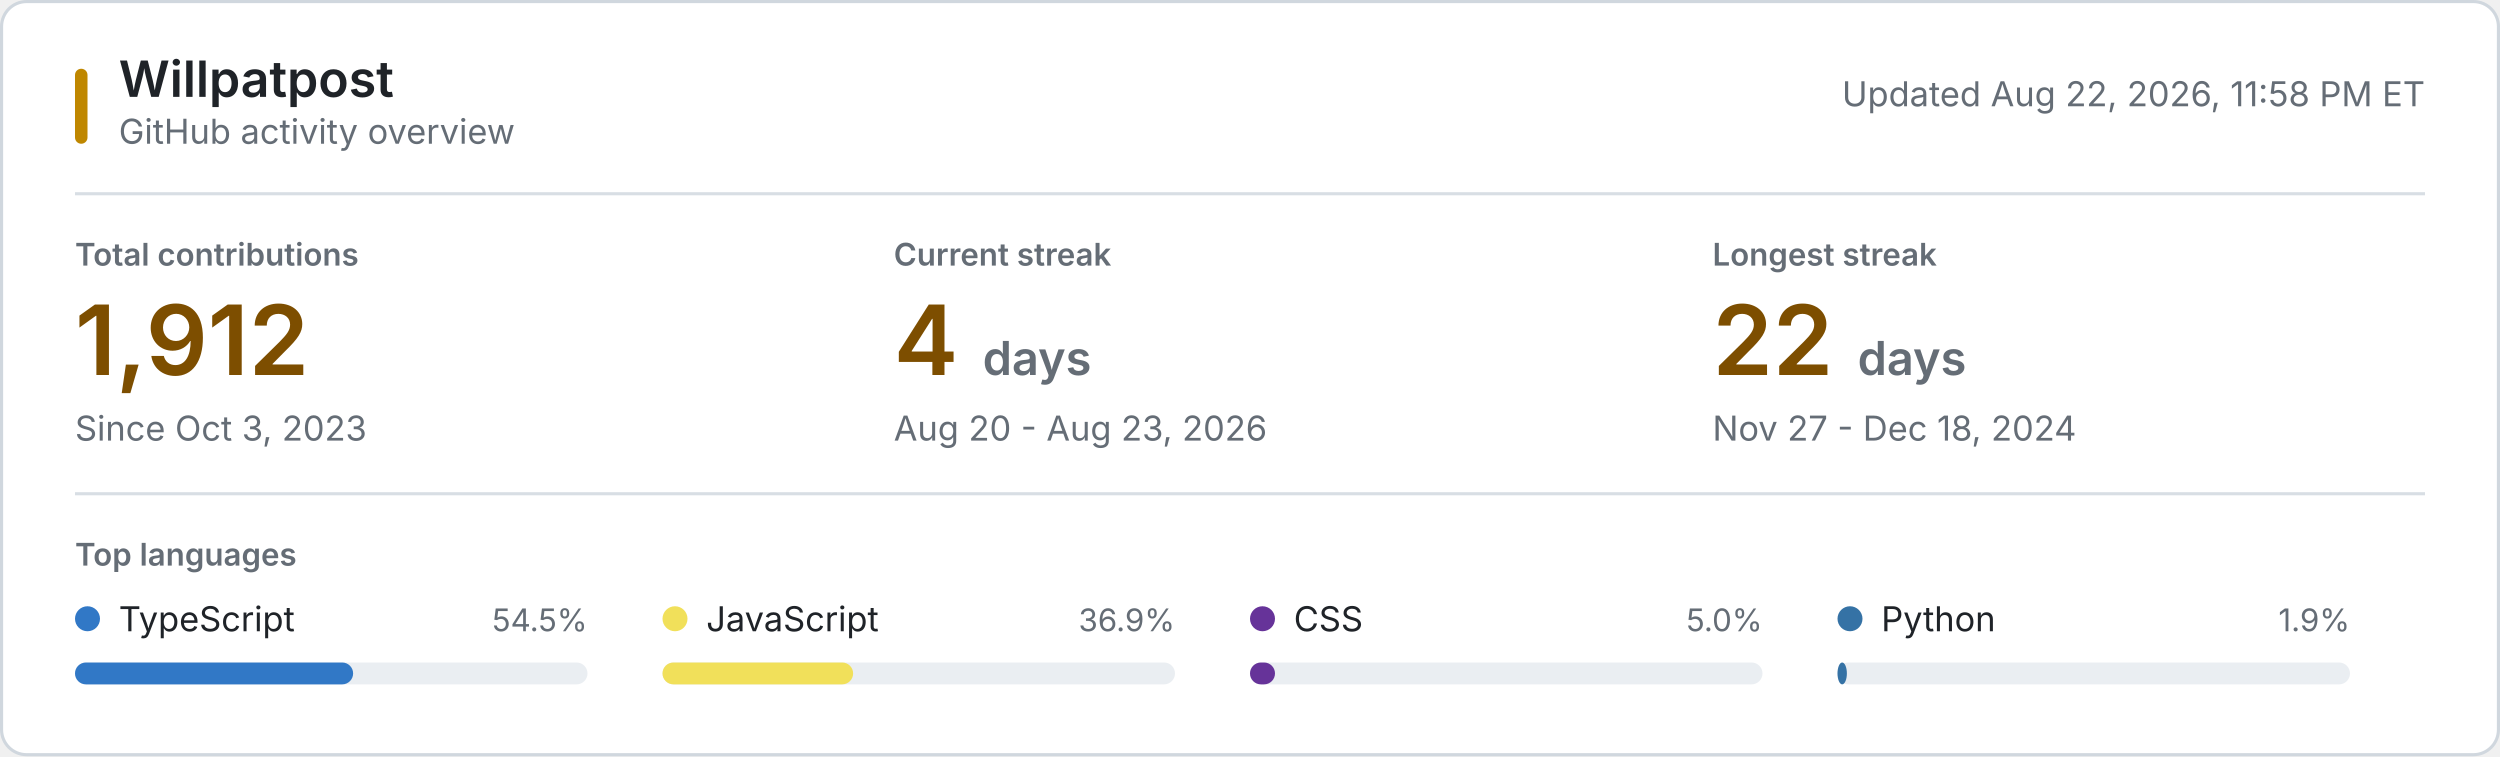
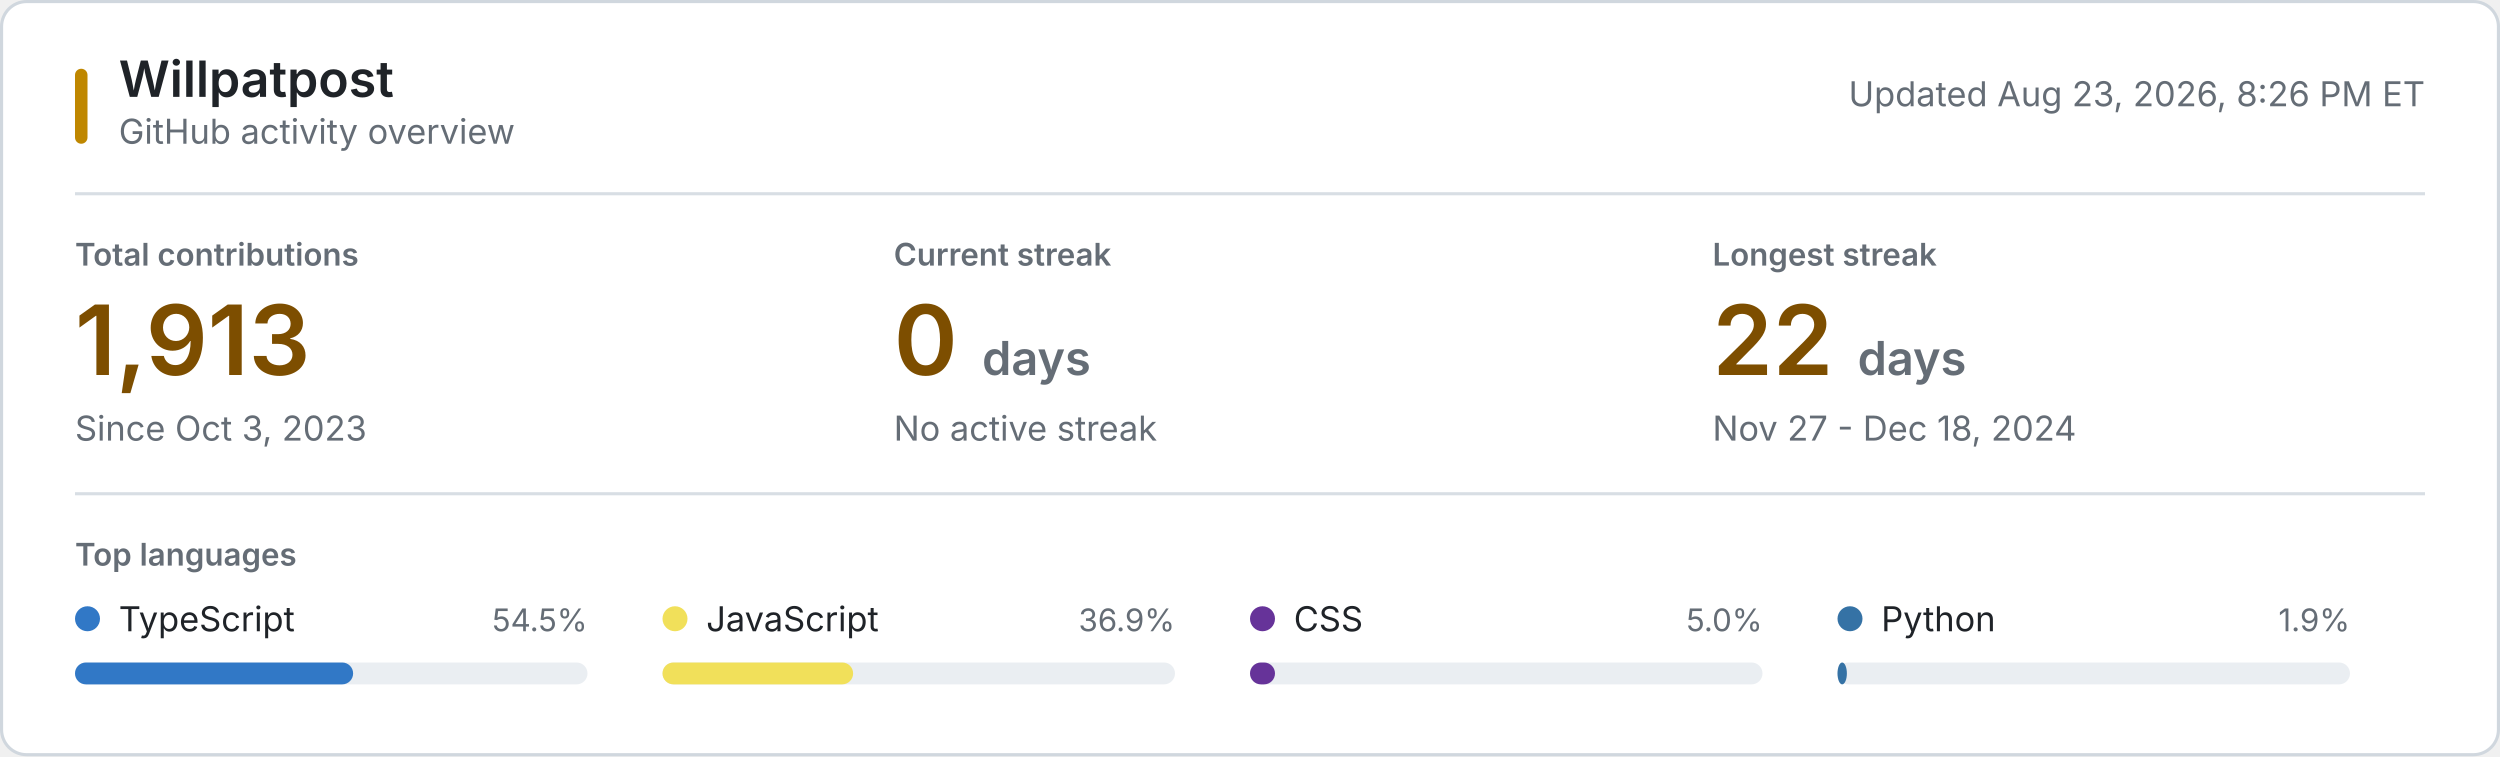
<svg xmlns="http://www.w3.org/2000/svg" style="isolation: isolate" viewBox="0 0 800 242" width="800px" height="242px" role="img" aria-labelledby="title desc">
  <style>
    @keyframes reveal {
      from { opacity: 0.2; }
      to { opacity: 1; }
    }
    .animate { animation: reveal 320ms ease-out both; }
    .background { fill: #ffffff; stroke: #d0d7de; }
    .username { font: 600 16px -apple-system, BlinkMacSystemFont, "Segoe UI", sans-serif; fill: #1f2328; }
    .subtitle, .updated { font: 11px -apple-system, BlinkMacSystemFont, "Segoe UI", sans-serif; fill: #656d76; }
    .section-label, .metric-label { font: 600 10px -apple-system, BlinkMacSystemFont, "Segoe UI", sans-serif; fill: #656d76; }
    .metric-label, .section-label { text-transform: uppercase; }
    .metric-value { font: 600 31px -apple-system, BlinkMacSystemFont, "Segoe UI", sans-serif; fill: #7d4e00; }
    .metric-unit, .metric-note { fill: #656d76; }
    .metric-note { font: 11px -apple-system, BlinkMacSystemFont, "Segoe UI", sans-serif; }
    .language-name { font: 11px -apple-system, BlinkMacSystemFont, "Segoe UI", sans-serif; fill: #1f2328; }
    .language-percent { font: 10px -apple-system, BlinkMacSystemFont, "Segoe UI", sans-serif; fill: #656d76; }
    .language-track { fill: #eaeef2; }
    .empty-state { font: 11px -apple-system, BlinkMacSystemFont, "Segoe UI", sans-serif; fill: #656d76; }
    .rule { stroke: #d8dee4; stroke-width: 1; }
    .accent { fill: #bf8700; }
    @media (prefers-color-scheme: dark) {
      .background { fill: #0d1117; stroke: #30363d; }
      .username, .language-name { fill: #f0f6fc; }
      .subtitle, .updated, .section-label, .metric-label, .metric-unit, .metric-note, .language-percent, .empty-state { fill: #8b949e; }
      .metric-value { fill: #f0c74e; }
      .language-track { fill: #21262d; }
      .rule { stroke: #21262d; }
      .accent { fill: #e3b341; }
    }
    @media (prefers-reduced-motion: reduce) {
      .animate { animation: none; }
    }
  </style>
  <rect class="background" x="0.5" y="0.5" width="799" height="241" rx="8" />
  <rect class="accent" x="24" y="22" width="4" height="24" rx="2" />
  <text class="username" x="38" y="31">Willpatpost</text>
  <text class="subtitle" x="38" y="46">GitHub activity overview</text>
-   <text class="updated" x="776" y="34" text-anchor="end">Updated Aug 22, 2026, 11:58 PM ET</text>
+   <text class="updated" x="776" y="34" text-anchor="end">Updated Aug 23, 2026, 8:26 PM ET</text>
  <line class="rule" x1="24" y1="62" x2="776" y2="62" />
  <g class="animate" style="animation-delay: 20ms">
    <text class="metric-label" x="24" y="85">Total contributions</text>
-     <text class="metric-value" x="24" y="120">1,912</text>
+     <text class="metric-value" x="24" y="120">1,913</text>
    <text class="metric-note" x="24" y="141">Since Oct 3, 2023</text>
  </g>
  <g class="animate" style="animation-delay: 55ms">
    <text class="metric-label" x="286" y="85">Current streak</text>
-     <text class="metric-value" x="286" y="120">4 <tspan class="metric-unit" font-size="15">days</tspan>
+     <text class="metric-value" x="286" y="120">0 <tspan class="metric-unit" font-size="15">days</tspan>
    </text>
-     <text class="metric-note" x="286" y="141">Aug 20 - Aug 23, 2026</text>
+     <text class="metric-note" x="286" y="141">No active streak</text>
  </g>
  <g class="animate" style="animation-delay: 90ms">
    <text class="metric-label" x="548" y="85">Longest streak</text>
    <text class="metric-value" x="548" y="120">22 <tspan class="metric-unit" font-size="15">days</tspan>
    </text>
    <text class="metric-note" x="548" y="141">Nov 27 - Dec 18, 2024</text>
  </g>
  <line class="rule" x1="24" y1="158" x2="776" y2="158" />
  <text class="section-label" x="24" y="181">Top languages</text>
  <g class="animate" style="animation-delay: 120ms">
    <circle cx="28" cy="198" r="4" fill="#3178c6" />
    <text class="language-name" x="38" y="202">TypeScript</text>
    <text class="language-percent" x="188" y="202" text-anchor="end">54.5%</text>
    <rect class="language-track" x="24" y="212" width="164" height="7" rx="3.5" />
    <rect x="24" y="212" width="89" height="7" rx="3.5" fill="#3178c6" />
  </g>
  <g class="animate" style="animation-delay: 155ms">
    <circle cx="216" cy="198" r="4" fill="#f1e05a" />
    <text class="language-name" x="226" y="202">JavaScript</text>
    <text class="language-percent" x="376" y="202" text-anchor="end">36.9%</text>
    <rect class="language-track" x="212" y="212" width="164" height="7" rx="3.5" />
    <rect x="212" y="212" width="61" height="7" rx="3.5" fill="#f1e05a" />
  </g>
  <g class="animate" style="animation-delay: 190ms">
    <circle cx="404" cy="198" r="4" fill="#663399" />
    <text class="language-name" x="414" y="202">CSS</text>
    <text class="language-percent" x="564" y="202" text-anchor="end">5.0%</text>
    <rect class="language-track" x="400" y="212" width="164" height="7" rx="3.5" />
    <rect x="400" y="212" width="8" height="7" rx="3.5" fill="#663399" />
  </g>
  <g class="animate" style="animation-delay: 225ms">
    <circle cx="592" cy="198" r="4" fill="#3572A5" />
    <text class="language-name" x="602" y="202">Python</text>
    <text class="language-percent" x="752" y="202" text-anchor="end">1.9%</text>
    <rect class="language-track" x="588" y="212" width="164" height="7" rx="3.5" />
    <rect x="588" y="212" width="3" height="7" rx="3.5" fill="#3572A5" />
  </g>
</svg>
